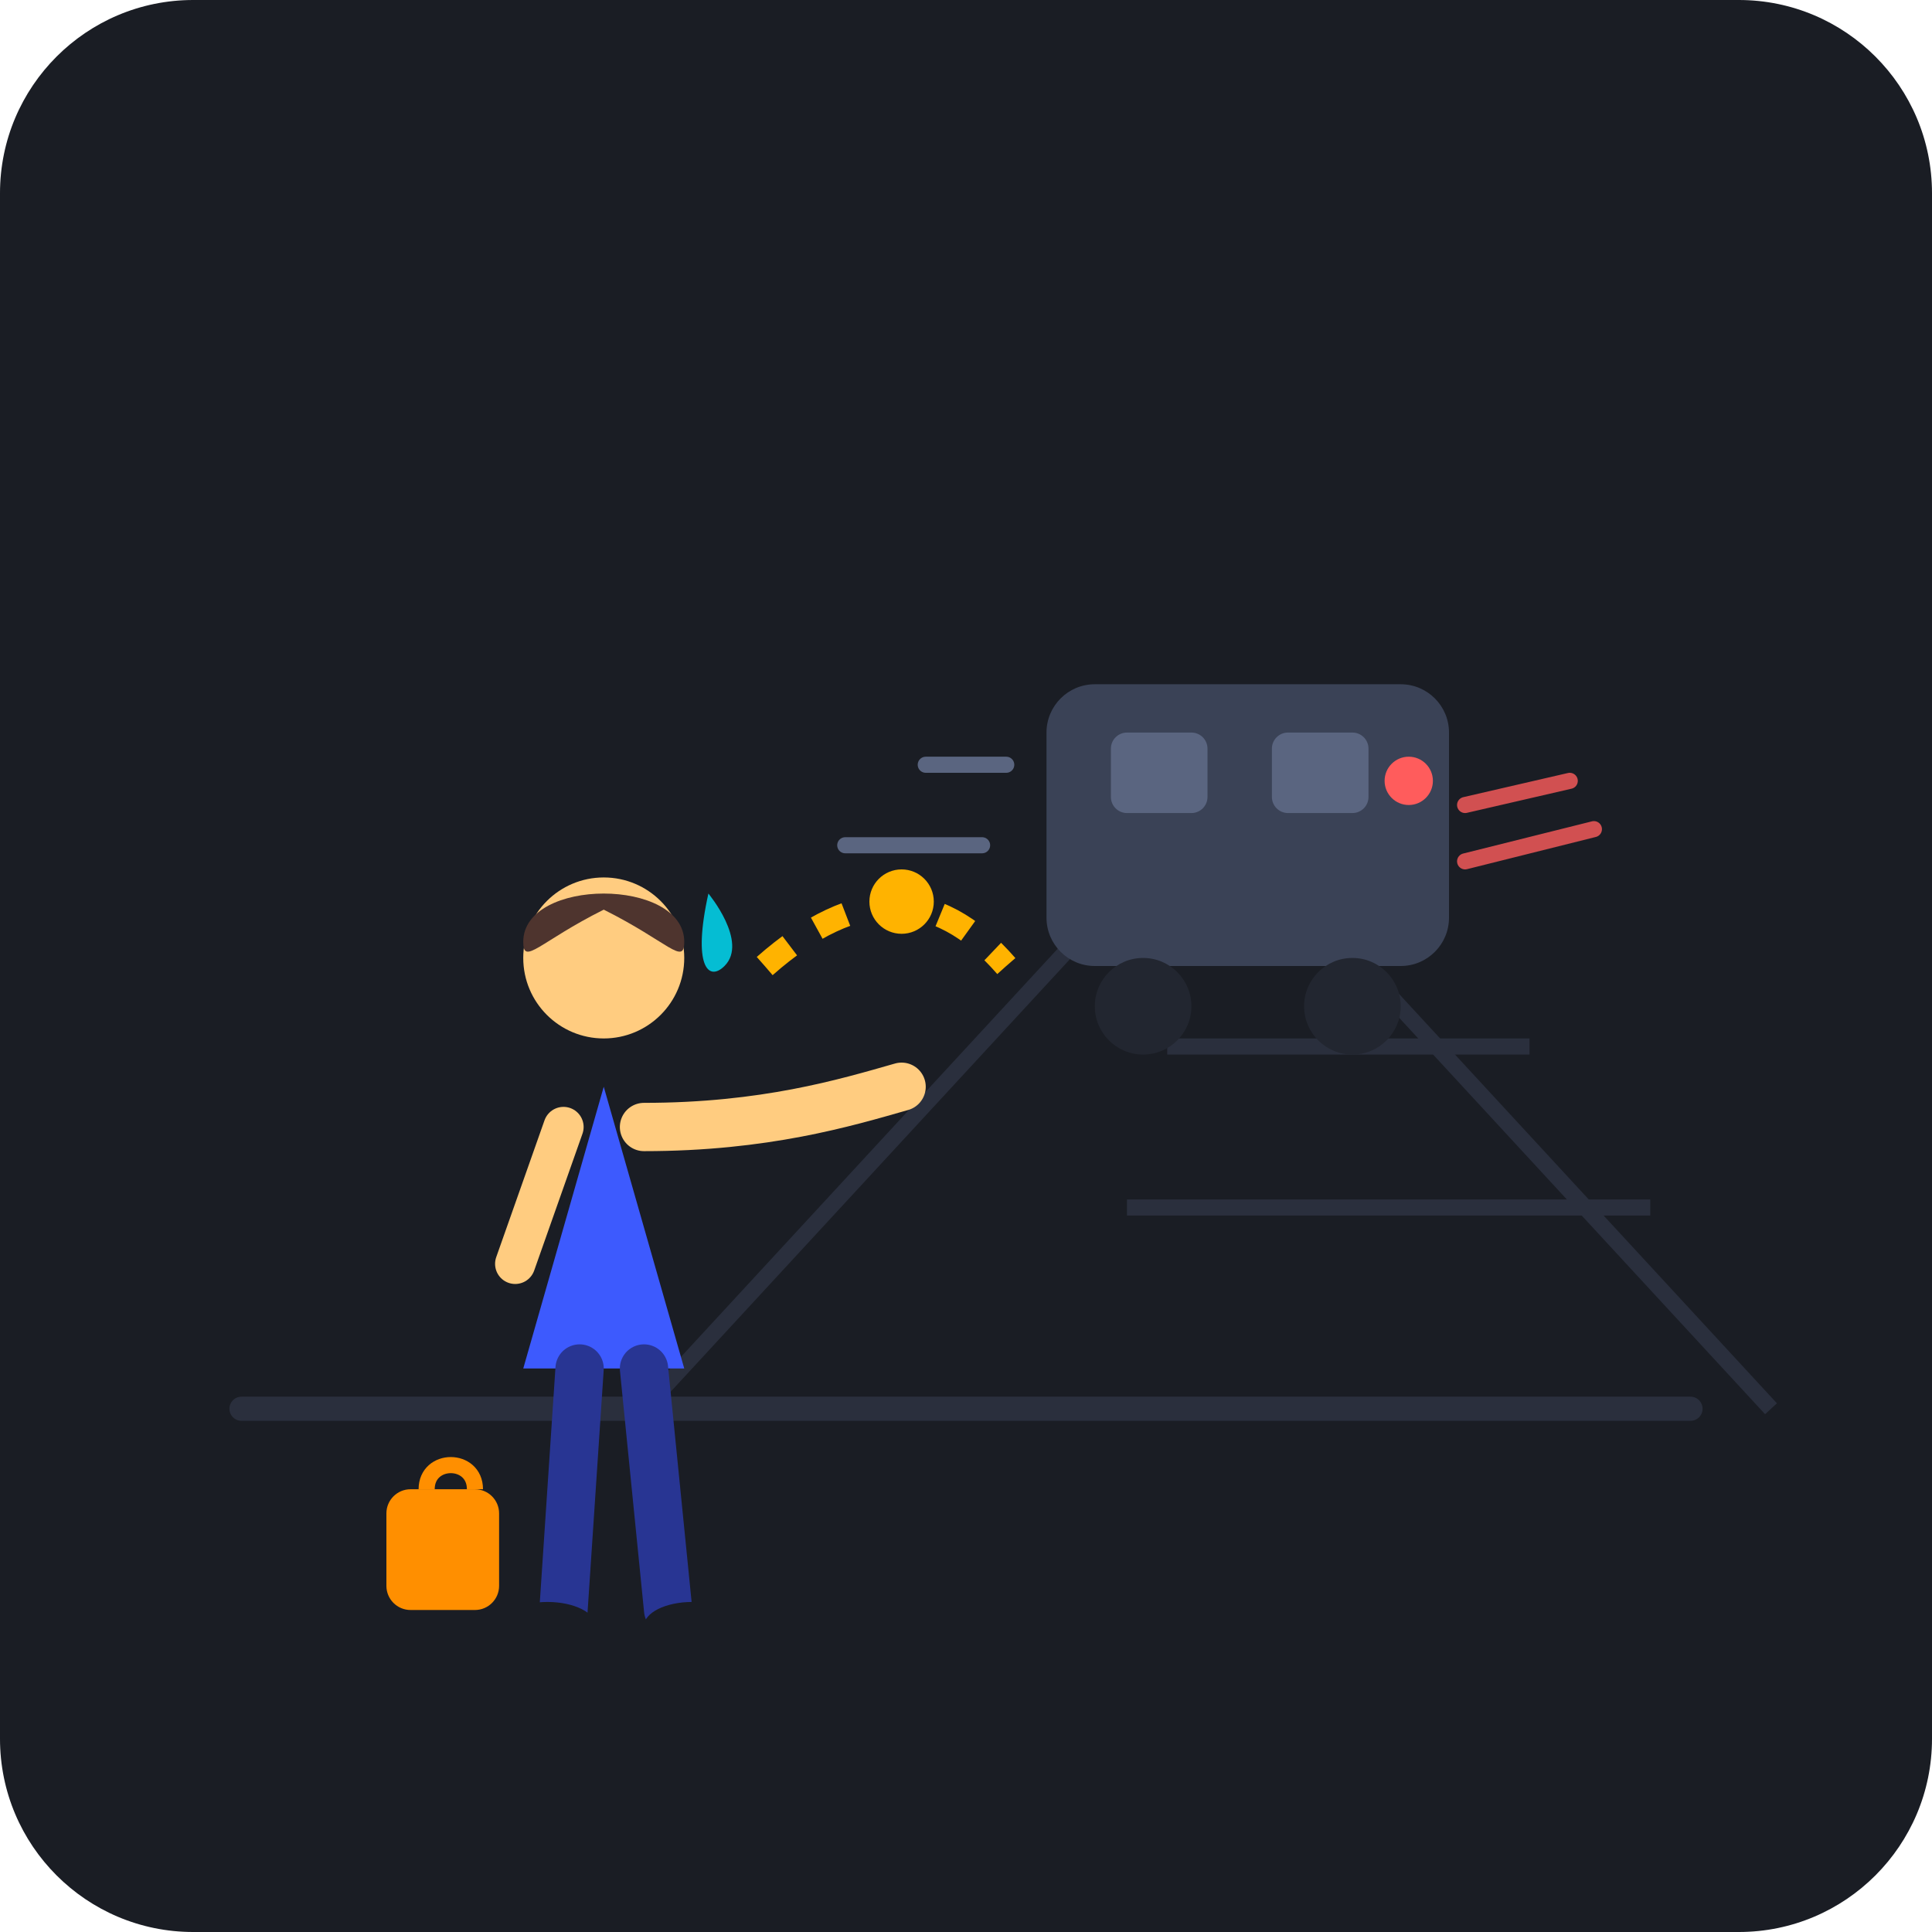
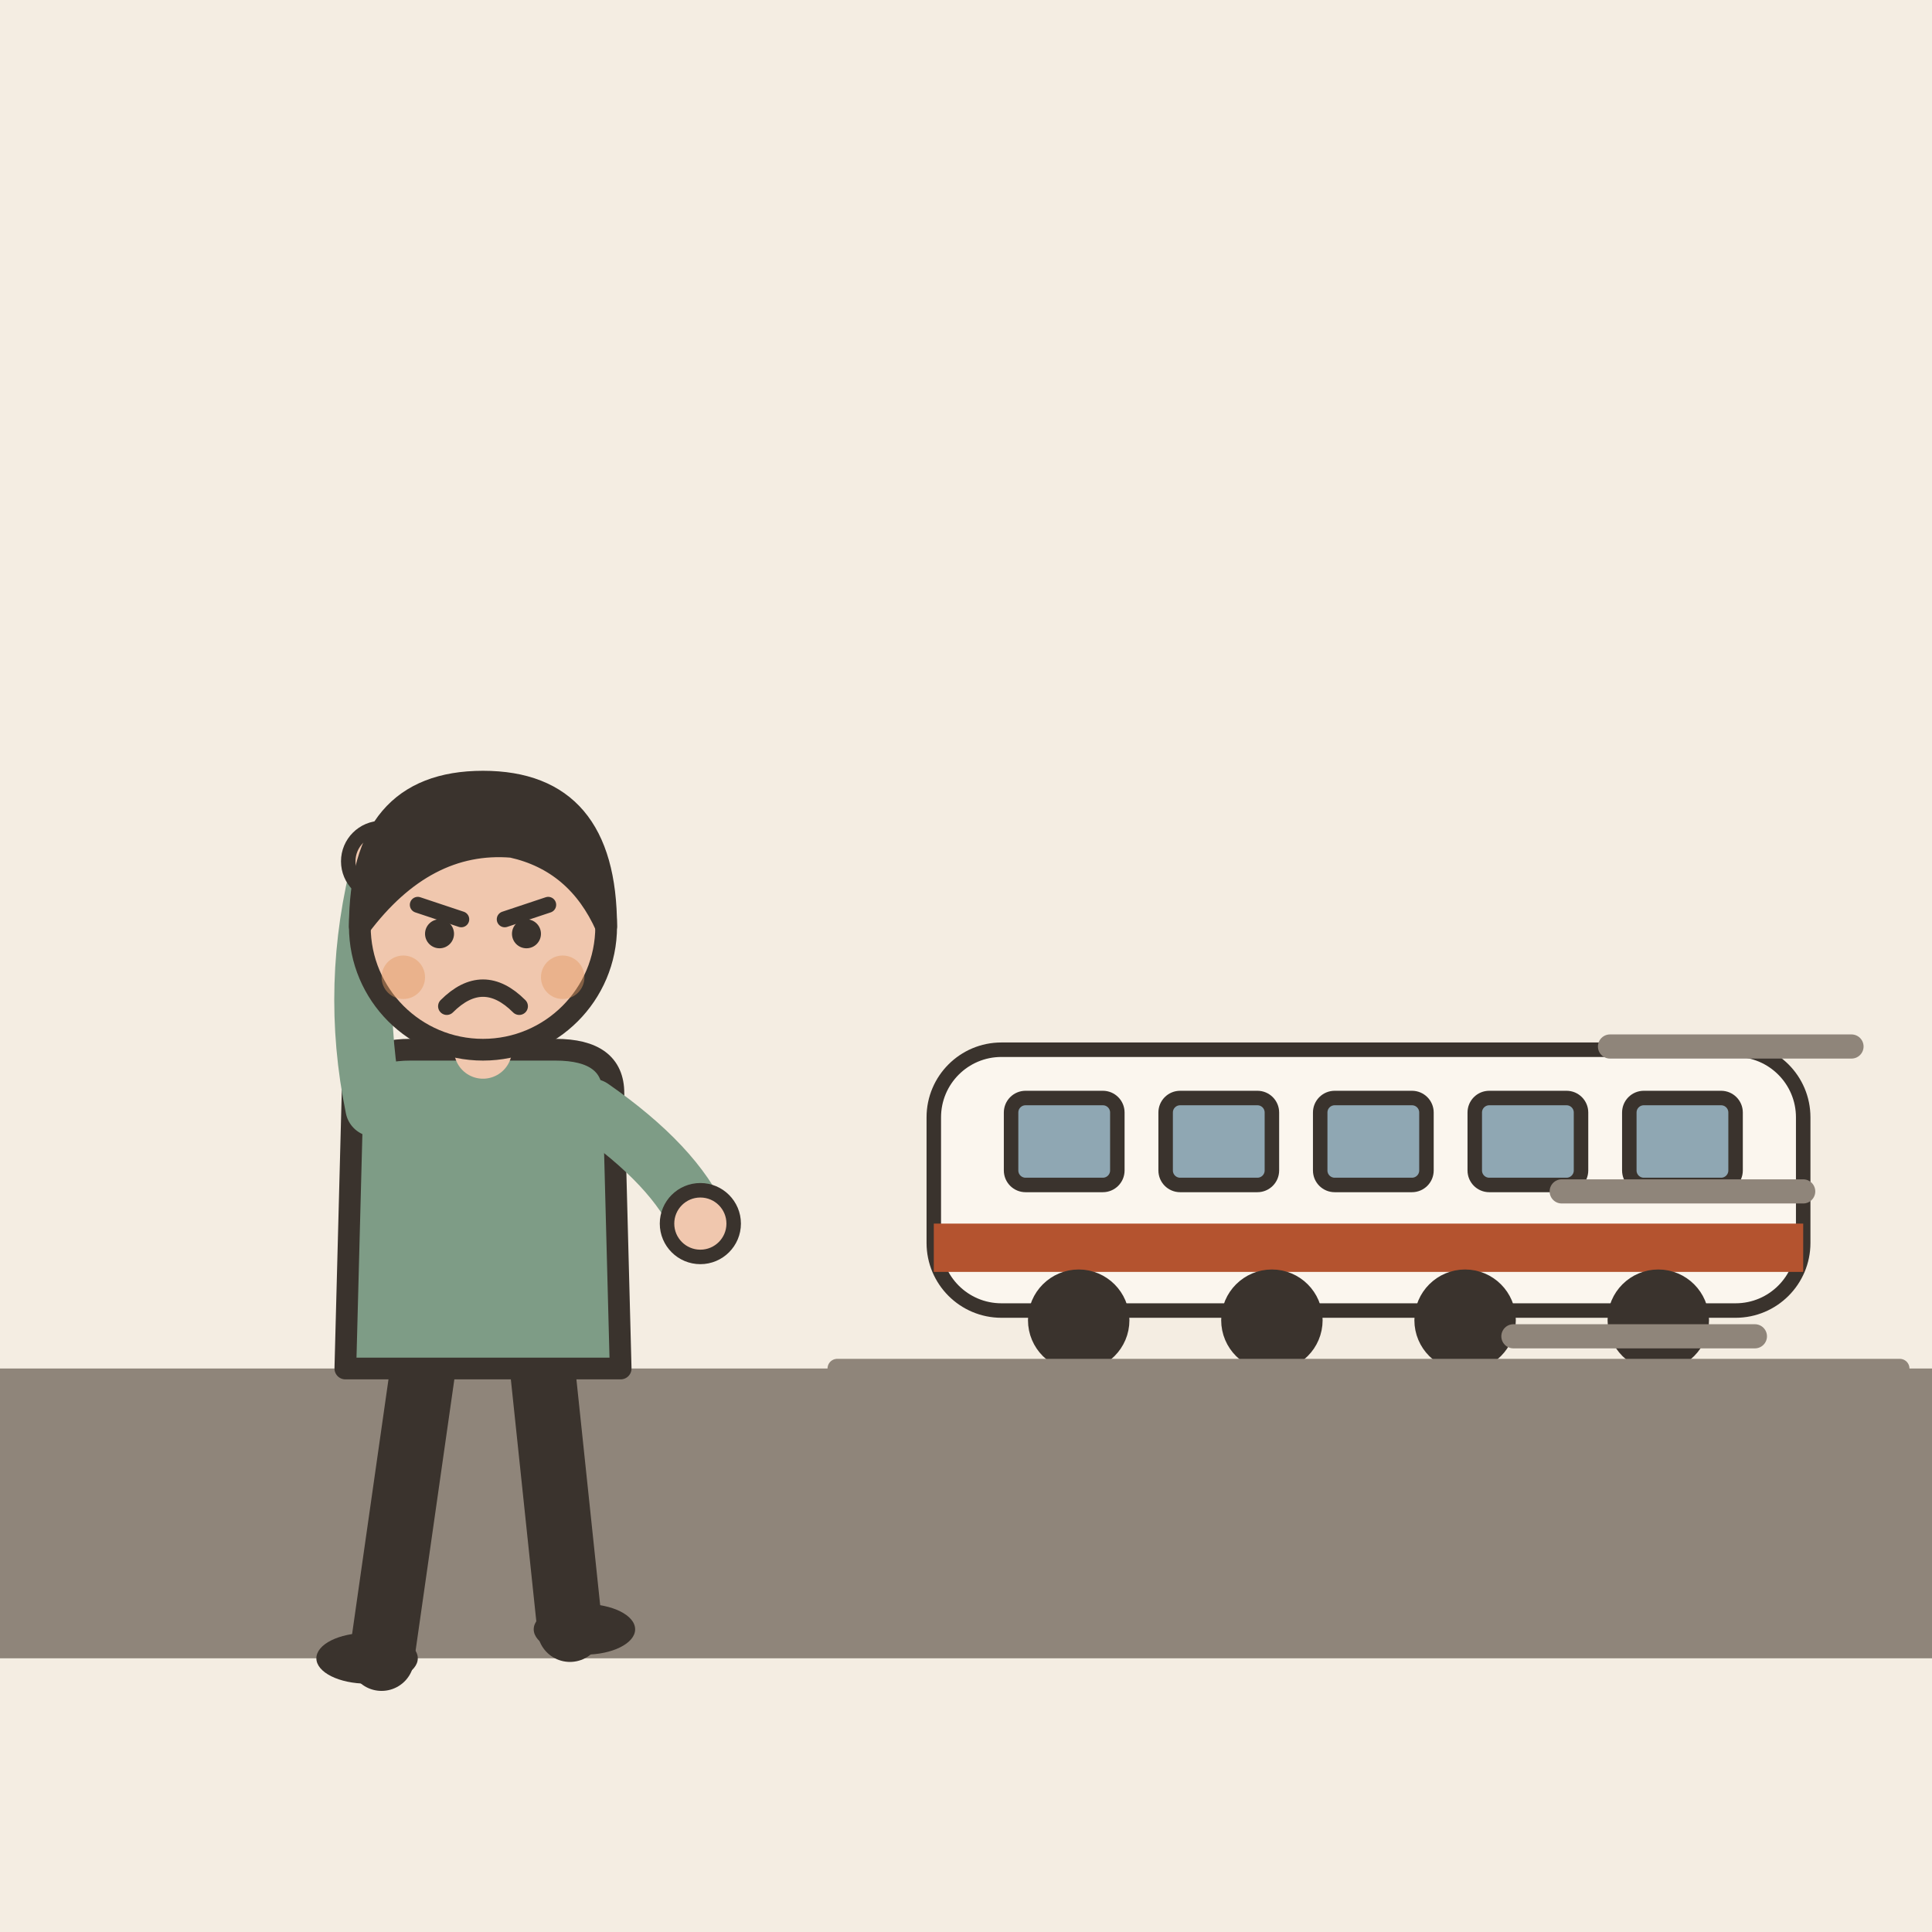
- <svg xmlns="http://www.w3.org/2000/svg" viewBox="0 0 240 240">
-   <rect width="240" height="240" rx="24" fill="#1A1D24" />
-   <line x1="30" y1="175" x2="210" y2="175" stroke="#2A2F3D" stroke-width="3" stroke-linecap="round" />
-   <line x1="160" y1="110" x2="220" y2="175" stroke="#2A2F3D" stroke-width="2" />
-   <line x1="140" y1="110" x2="80" y2="175" stroke="#2A2F3D" stroke-width="2" />
-   <line x1="145" y1="130" x2="190" y2="130" stroke="#2A2F3D" stroke-width="2" />
-   <line x1="140" y1="150" x2="205" y2="150" stroke="#2A2F3D" stroke-width="2" />
-   <g transform="translate(130, 75)">
-     <rect x="0" y="10" width="50" height="35" rx="6" fill="#3A4256" />
-     <rect x="8" y="16" width="12" height="10" rx="2" fill="#5A6580" />
-     <rect x="28" y="16" width="12" height="10" rx="2" fill="#5A6580" />
-     <circle cx="12" cy="50" r="6" fill="#222630" />
-     <circle cx="38" cy="50" r="6" fill="#222630" />
-     <circle cx="45" cy="22" r="3" fill="#FF5C5C" />
-     <path d="M52 25 L65 22 M52 32 L68 28" stroke="#FF5C5C" stroke-width="2" stroke-linecap="round" opacity="0.8" />
-     <line x1="-15" y1="20" x2="-5" y2="20" stroke="#5A6580" stroke-width="2" stroke-linecap="round" />
-     <line x1="-25" y1="30" x2="-8" y2="30" stroke="#5A6580" stroke-width="2" stroke-linecap="round" />
+ <svg xmlns="http://www.w3.org/2000/svg" viewBox="0 0 240 240" data-style="editorial">
+   <rect width="240" height="240" fill="#F4EDE2" />
+   <rect x="0" y="170" width="240" height="36" rx="0" fill="#8F857A" />
+   <g transform="translate(170 170) scale(0.6 0.6)">
+     <rect x="-90" y="-66" width="180" height="54" rx="14" fill="#FBF6EE" stroke="#3A332D" stroke-width="3" stroke-linecap="round" stroke-linejoin="round" />
+     <rect x="-90" y="-30" width="180" height="10" rx="0" fill="#B4532F" />
+     <rect x="-74" y="-56" width="22" height="18" rx="3" fill="#8FA7B3" stroke="#3A332D" stroke-width="3" stroke-linecap="round" stroke-linejoin="round" />
+     <rect x="-42" y="-56" width="22" height="18" rx="3" fill="#8FA7B3" stroke="#3A332D" stroke-width="3" stroke-linecap="round" stroke-linejoin="round" />
+     <rect x="-10" y="-56" width="22" height="18" rx="3" fill="#8FA7B3" stroke="#3A332D" stroke-width="3" stroke-linecap="round" stroke-linejoin="round" />
+     <rect x="22" y="-56" width="22" height="18" rx="3" fill="#8FA7B3" stroke="#3A332D" stroke-width="3" stroke-linecap="round" stroke-linejoin="round" />
+     <rect x="54" y="-56" width="22" height="18" rx="3" fill="#8FA7B3" stroke="#3A332D" stroke-width="3" stroke-linecap="round" stroke-linejoin="round" />
+     <circle cx="-60" cy="-10" r="9" fill="#3A332D" stroke="#3A332D" stroke-width="3" stroke-linecap="round" stroke-linejoin="round" />
+     <circle cx="-20" cy="-10" r="9" fill="#3A332D" stroke="#3A332D" stroke-width="3" stroke-linecap="round" stroke-linejoin="round" />
+     <circle cx="20" cy="-10" r="9" fill="#3A332D" stroke="#3A332D" stroke-width="3" stroke-linecap="round" stroke-linejoin="round" />
+     <circle cx="60" cy="-10" r="9" fill="#3A332D" stroke="#3A332D" stroke-width="3" stroke-linecap="round" stroke-linejoin="round" />
+     <path d="M-110 0L110 0" stroke="#8F857A" stroke-width="4" stroke-linecap="round" fill="none" />
  </g>
-   <g transform="translate(50, 95)">
-     <path d="M25 40 L35 75 L15 75 Z" fill="#3D5AFE" />
-     <circle cx="25" cy="24" r="10" fill="#FFCC80" />
-     <path d="M15 22 C15 14, 35 14, 35 22 C35 25, 33 22, 25 18 C17 22, 15 25, 15 22 Z" fill="#4E342E" />
-     <path d="M30 45 C45 45, 55 42, 62 40" stroke="#FFCC80" stroke-width="6" stroke-linecap="round" fill="none" />
-     <path d="M20 45 L14 62" stroke="#FFCC80" stroke-width="5" stroke-linecap="round" />
-     <path d="M22 75 L20 105" stroke="#283593" stroke-width="6" stroke-linecap="round" />
-     <path d="M30 75 L33 105" stroke="#283593" stroke-width="6" stroke-linecap="round" />
-     <ellipse cx="18" cy="107" rx="6" ry="3" fill="#1A1D24" />
-     <ellipse cx="36" cy="107" rx="6" ry="3" fill="#1A1D24" />
-     <rect x="-2" y="90" width="14" height="15" rx="3" fill="#FF8F00" />
-     <path d="M3 90 C3 86, 9 86, 9 90" stroke="#FF8F00" stroke-width="2" fill="none" />
-     <path d="M38 16 C38 16, 43 22, 40 25 C38 27, 36 25, 38 16 Z" fill="#00E5FF" opacity="0.8" />
+   <path d="M200 130L230 130" stroke="#8F857A" stroke-width="3" stroke-linecap="round" fill="none" />
+   <path d="M194 148L224 148" stroke="#8F857A" stroke-width="3" stroke-linecap="round" fill="none" />
+   <path d="M188 166L218 166" stroke="#8F857A" stroke-width="3" stroke-linecap="round" fill="none" />
+   <g transform="translate(60 206) scale(0.9 0.9)">
+     <path d="M-8 -42L-14 0" stroke="#3A332D" stroke-width="9" stroke-linecap="round" fill="none" />
+     <path d="M8 -42L12 -4" stroke="#3A332D" stroke-width="9" stroke-linecap="round" fill="none" />
+     <ellipse cx="-16" cy="0" rx="7" ry="3.5" fill="#3A332D" />
+     <ellipse cx="14" cy="-4" rx="7" ry="3.5" fill="#3A332D" />
+     <path d="M-18 -78Q-18 -84 -10 -84L10 -84Q18 -84 18 -78L19 -40L-19 -40Z" fill="#7E9C86" stroke="#3A332D" stroke-width="3" stroke-linecap="round" stroke-linejoin="round" />
+     <path d="M-15 -76Q-18.5 -93 -14 -110" fill="none" stroke="#7E9C86" stroke-width="8" stroke-linecap="round" stroke-linejoin="round" />
+     <circle cx="-14" cy="-110" r="4.6" fill="#F0C7AE" stroke="#3A332D" stroke-linecap="round" stroke-linejoin="round" stroke-width="2" />
+     <path d="M15 -76Q26.5 -68 30 -60" fill="none" stroke="#7E9C86" stroke-width="8" stroke-linecap="round" stroke-linejoin="round" />
+     <circle cx="30" cy="-60" r="4.6" fill="#F0C7AE" stroke="#3A332D" stroke-linecap="round" stroke-linejoin="round" stroke-width="2" />
+     <path d="M0 -84L0 -88" stroke="#F0C7AE" stroke-width="8" stroke-linecap="round" fill="none" />
+     <circle cx="0" cy="-101" r="17" fill="#F0C7AE" stroke="#3A332D" stroke-width="3" stroke-linecap="round" stroke-linejoin="round" />
+     <path d="M-17 -101Q-17 -121 0 -121Q17 -121 17 -101Q13 -110 4 -112Q-8 -113 -17 -101Z" fill="#3A332D" stroke="#3A332D" stroke-width="3" stroke-linecap="round" stroke-linejoin="round" />
+     <path d="M-9 -104L-3 -102" fill="none" stroke="#3A332D" stroke-width="2.2" stroke-linecap="round" stroke-linejoin="round" />
+     <path d="M9 -104L3 -102" fill="none" stroke="#3A332D" stroke-width="2.2" stroke-linecap="round" stroke-linejoin="round" />
+     <circle cx="-6" cy="-100" r="2" fill="#3A332D" />
+     <circle cx="6" cy="-100" r="2" fill="#3A332D" />
+     <path d="M-5 -90Q0 -95 5 -90" fill="none" stroke="#3A332D" stroke-width="2.4" stroke-linecap="round" stroke-linejoin="round" />
+     <circle cx="-11" cy="-94" r="3" fill="#E39A62" opacity="0.45" />
+     <circle cx="11" cy="-94" r="3" fill="#E39A62" opacity="0.45" />
  </g>
-   <path d="M95 120 Q112 105 125 120" stroke="#FFB300" stroke-width="3" stroke-dasharray="4 4" fill="none" />
-   <circle cx="112" cy="112" r="4" fill="#FFB300" />
</svg>
